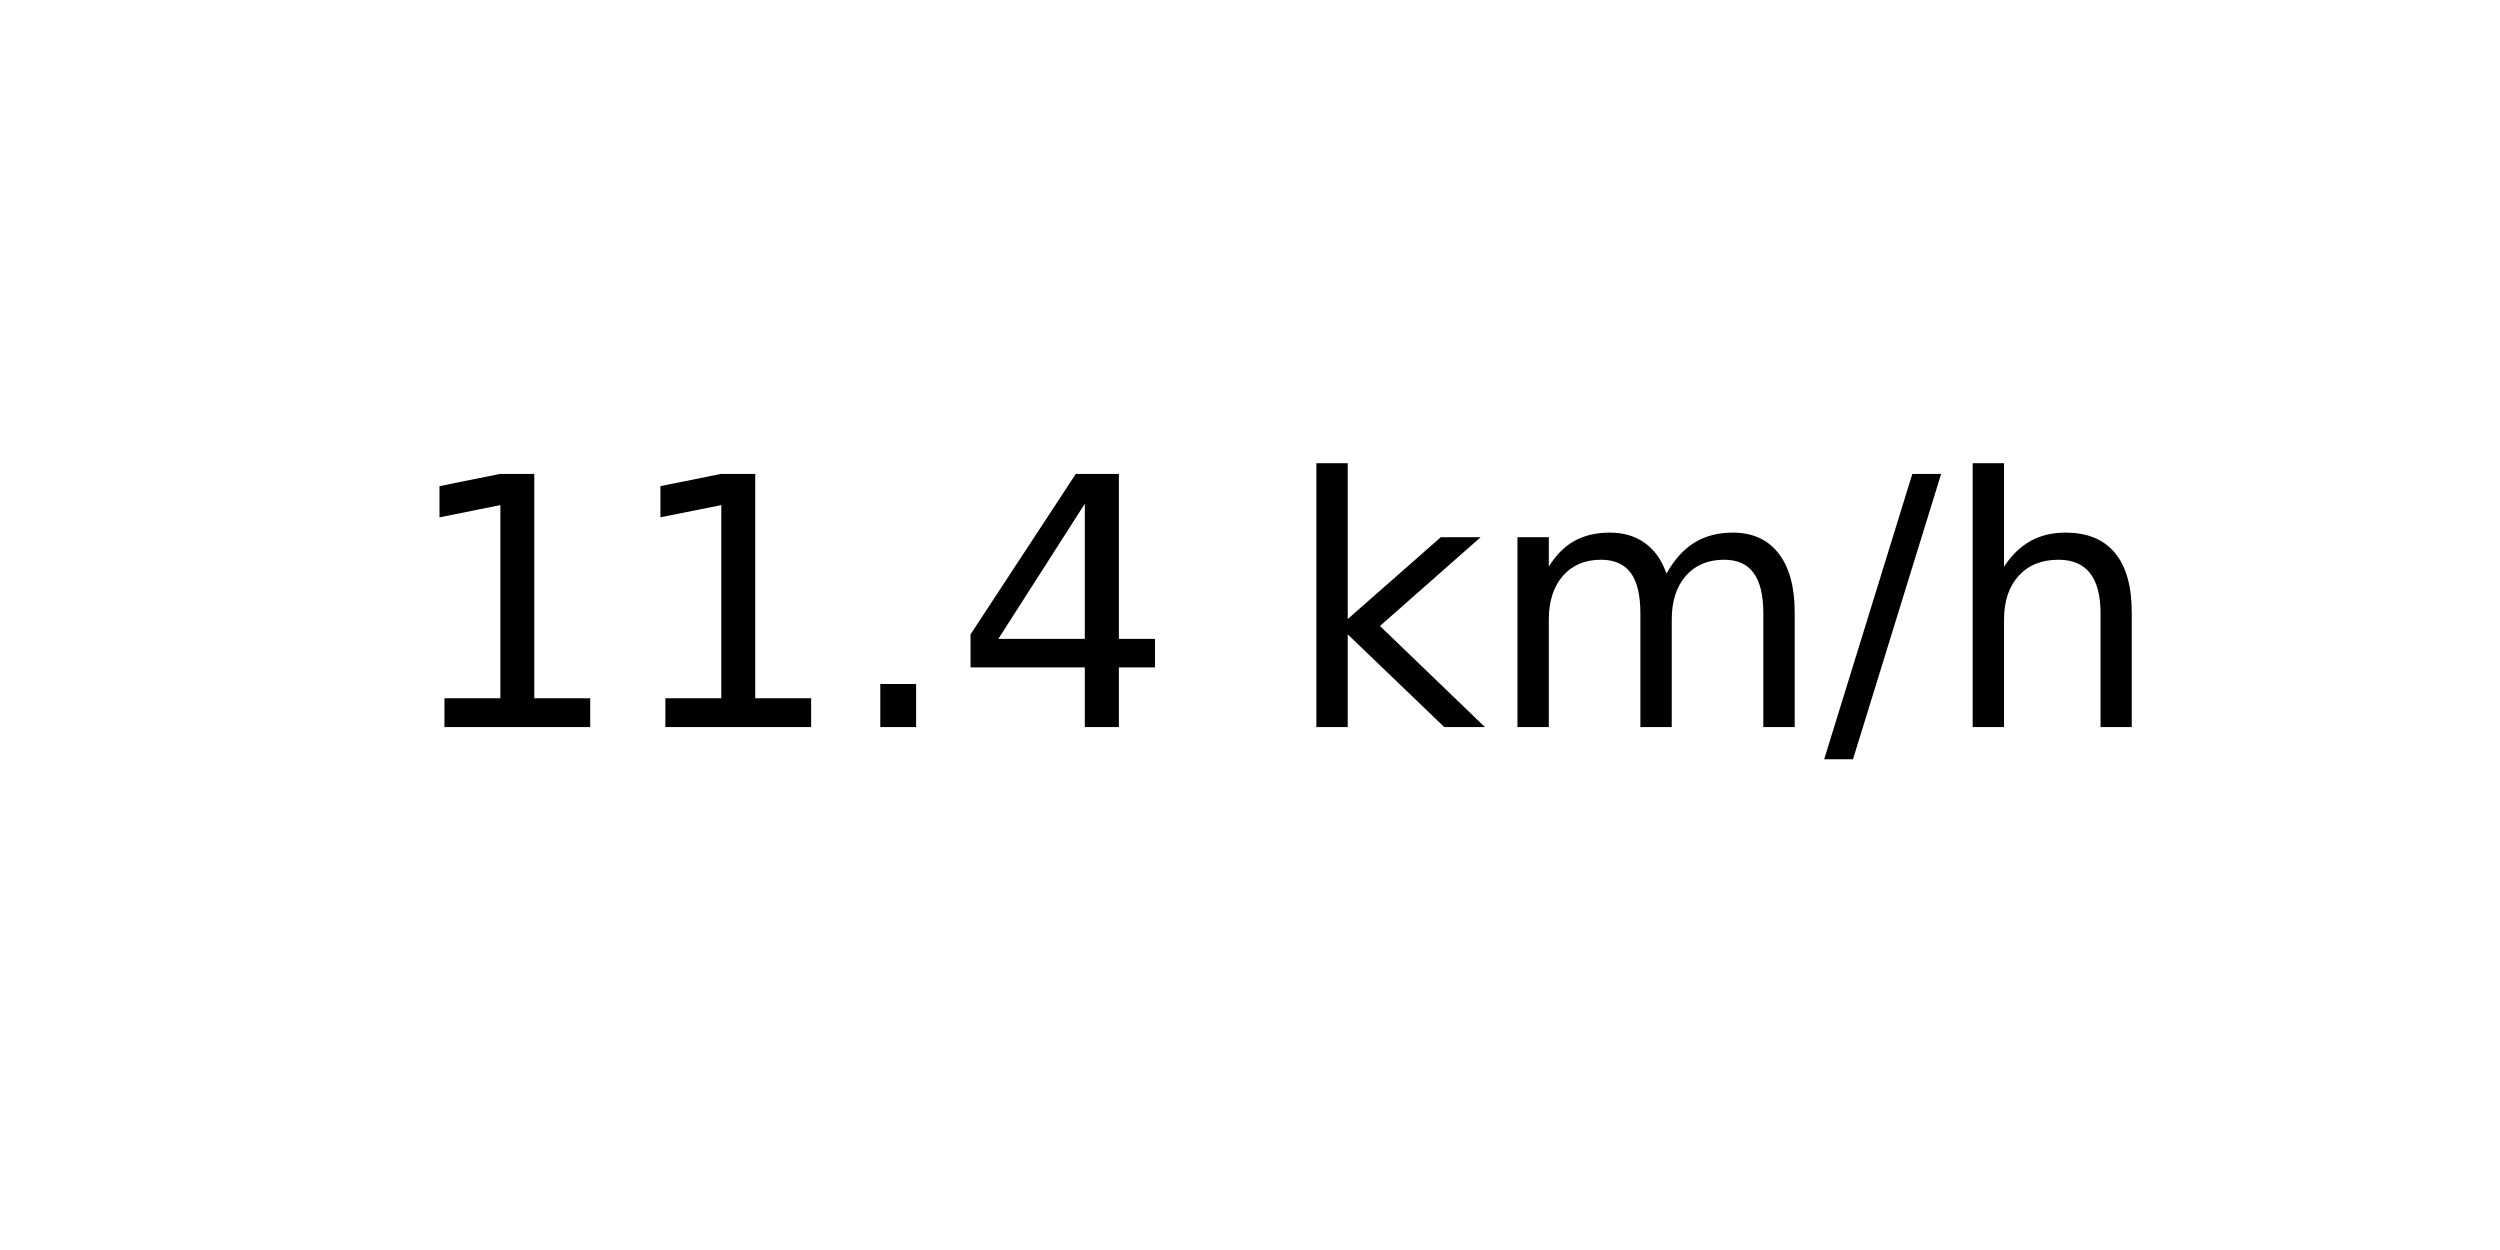
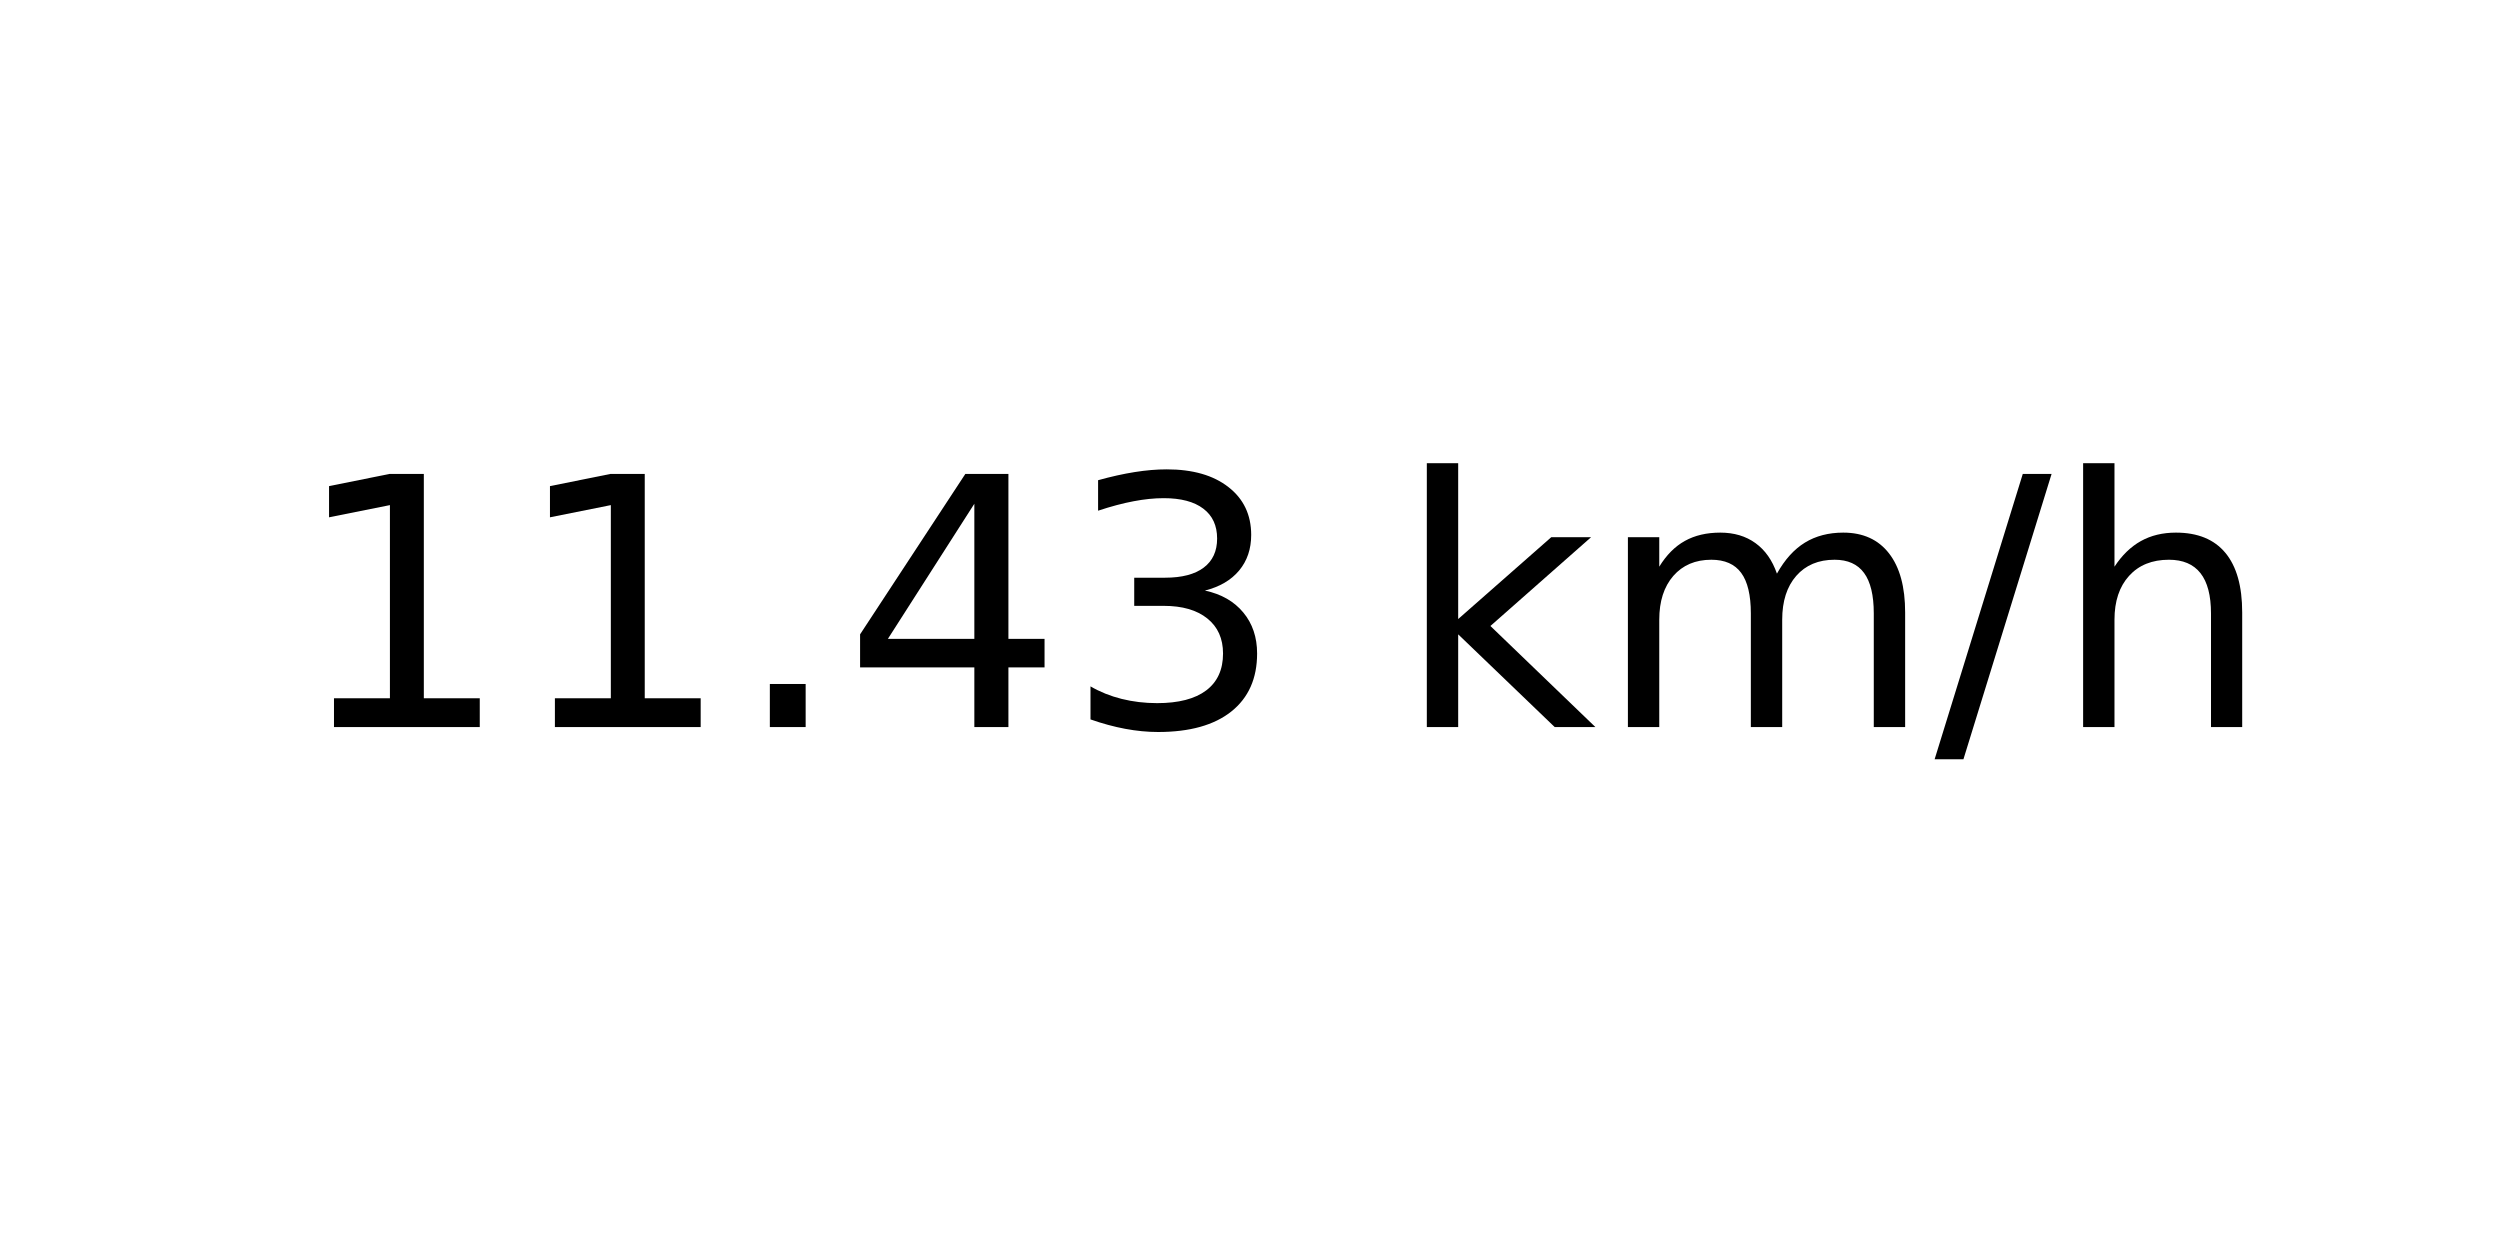
<svg xmlns="http://www.w3.org/2000/svg" xmlns:xlink="http://www.w3.org/1999/xlink" width="72pt" height="36pt" viewBox="0 0 72 36" version="1.1">
  <defs>
    <style type="text/css">*{stroke-linejoin: round; stroke-linecap: butt}</style>
  </defs>
  <g id="figure_1">
    <g id="axes_1">
      <g id="text_1">
-         <g transform="translate(11.55937 20.93937) scale(0.1 -0.1)">
+         <g transform="translate(8.378125 20.93937) scale(0.1 -0.1)">
          <defs>
            <path id="DejaVuSans-31" d="M 794 531  L 1825 531  L 1825 4091  L 703 3866  L 703 4441  L 1819 4666  L 2450 4666  L 2450 531  L 3481 531  L 3481 0  L 794 0  L 794 531  z " transform="scale(0.015625)" />
            <path id="DejaVuSans-2e" d="M 684 794  L 1344 794  L 1344 0  L 684 0  L 684 794  z " transform="scale(0.015625)" />
            <path id="DejaVuSans-34" d="M 2419 4116  L 825 1625  L 2419 1625  L 2419 4116  z M 2253 4666  L 3047 4666  L 3047 1625  L 3713 1625  L 3713 1100  L 3047 1100  L 3047 0  L 2419 0  L 2419 1100  L 313 1100  L 313 1709  L 2253 4666  z " transform="scale(0.015625)" />
+             <path id="DejaVuSans-33" d="M 2597 2516  Q 3050 2419 3304 2112  Q 3559 1806 3559 1356  Q 3559 666 3084 287  Q 2609 -91 1734 -91  Q 1441 -91 1130 -33  Q 819 25 488 141  L 488 750  Q 750 597 1062 519  Q 1375 441 1716 441  Q 2309 441 2620 675  Q 2931 909 2931 1356  Q 2931 1769 2642 2001  Q 2353 2234 1838 2234  L 1294 2234  L 1294 2753  L 1863 2753  Q 2328 2753 2575 2939  Q 2822 3125 2822 3475  Q 2822 3834 2567 4026  Q 2313 4219 1838 4219  Q 1578 4219 1281 4162  Q 984 4106 628 3988  L 628 4550  Q 988 4650 1302 4700  Q 1616 4750 1894 4750  Q 2613 4750 3031 4423  Q 3450 4097 3450 3541  Q 3450 3153 3228 2886  Q 3006 2619 2597 2516  z " transform="scale(0.015625)" />
            <path id="DejaVuSans-20" transform="scale(0.015625)" />
            <path id="DejaVuSans-6b" d="M 581 4863  L 1159 4863  L 1159 1991  L 2875 3500  L 3609 3500  L 1753 1863  L 3688 0  L 2938 0  L 1159 1709  L 1159 0  L 581 0  L 581 4863  z " transform="scale(0.015625)" />
            <path id="DejaVuSans-6d" d="M 3328 2828  Q 3544 3216 3844 3400  Q 4144 3584 4550 3584  Q 5097 3584 5394 3201  Q 5691 2819 5691 2113  L 5691 0  L 5113 0  L 5113 2094  Q 5113 2597 4934 2840  Q 4756 3084 4391 3084  Q 3944 3084 3684 2787  Q 3425 2491 3425 1978  L 3425 0  L 2847 0  L 2847 2094  Q 2847 2600 2669 2842  Q 2491 3084 2119 3084  Q 1678 3084 1418 2786  Q 1159 2488 1159 1978  L 1159 0  L 581 0  L 581 3500  L 1159 3500  L 1159 2956  Q 1356 3278 1631 3431  Q 1906 3584 2284 3584  Q 2666 3584 2933 3390  Q 3200 3197 3328 2828  z " transform="scale(0.015625)" />
            <path id="DejaVuSans-2f" d="M 1625 4666  L 2156 4666  L 531 -594  L 0 -594  L 1625 4666  z " transform="scale(0.015625)" />
            <path id="DejaVuSans-68" d="M 3513 2113  L 3513 0  L 2938 0  L 2938 2094  Q 2938 2591 2744 2837  Q 2550 3084 2163 3084  Q 1697 3084 1428 2787  Q 1159 2491 1159 1978  L 1159 0  L 581 0  L 581 4863  L 1159 4863  L 1159 2956  Q 1366 3272 1645 3428  Q 1925 3584 2291 3584  Q 2894 3584 3203 3211  Q 3513 2838 3513 2113  z " transform="scale(0.015625)" />
          </defs>
          <use xlink:href="#DejaVuSans-31" />
          <use xlink:href="#DejaVuSans-31" x="63.623" />
          <use xlink:href="#DejaVuSans-2e" x="127.246" />
          <use xlink:href="#DejaVuSans-34" x="159.033" />
-           <use xlink:href="#DejaVuSans-20" x="222.656" />
-           <use xlink:href="#DejaVuSans-6b" x="254.443" />
-           <use xlink:href="#DejaVuSans-6d" x="312.354" />
-           <use xlink:href="#DejaVuSans-2f" x="409.766" />
-           <use xlink:href="#DejaVuSans-68" x="443.457" />
+           <use xlink:href="#DejaVuSans-33" x="222.656" />
+           <use xlink:href="#DejaVuSans-20" x="286.279" />
+           <use xlink:href="#DejaVuSans-6b" x="318.066" />
+           <use xlink:href="#DejaVuSans-6d" x="375.977" />
+           <use xlink:href="#DejaVuSans-2f" x="473.389" />
+           <use xlink:href="#DejaVuSans-68" x="507.08" />
        </g>
      </g>
    </g>
  </g>
</svg>
